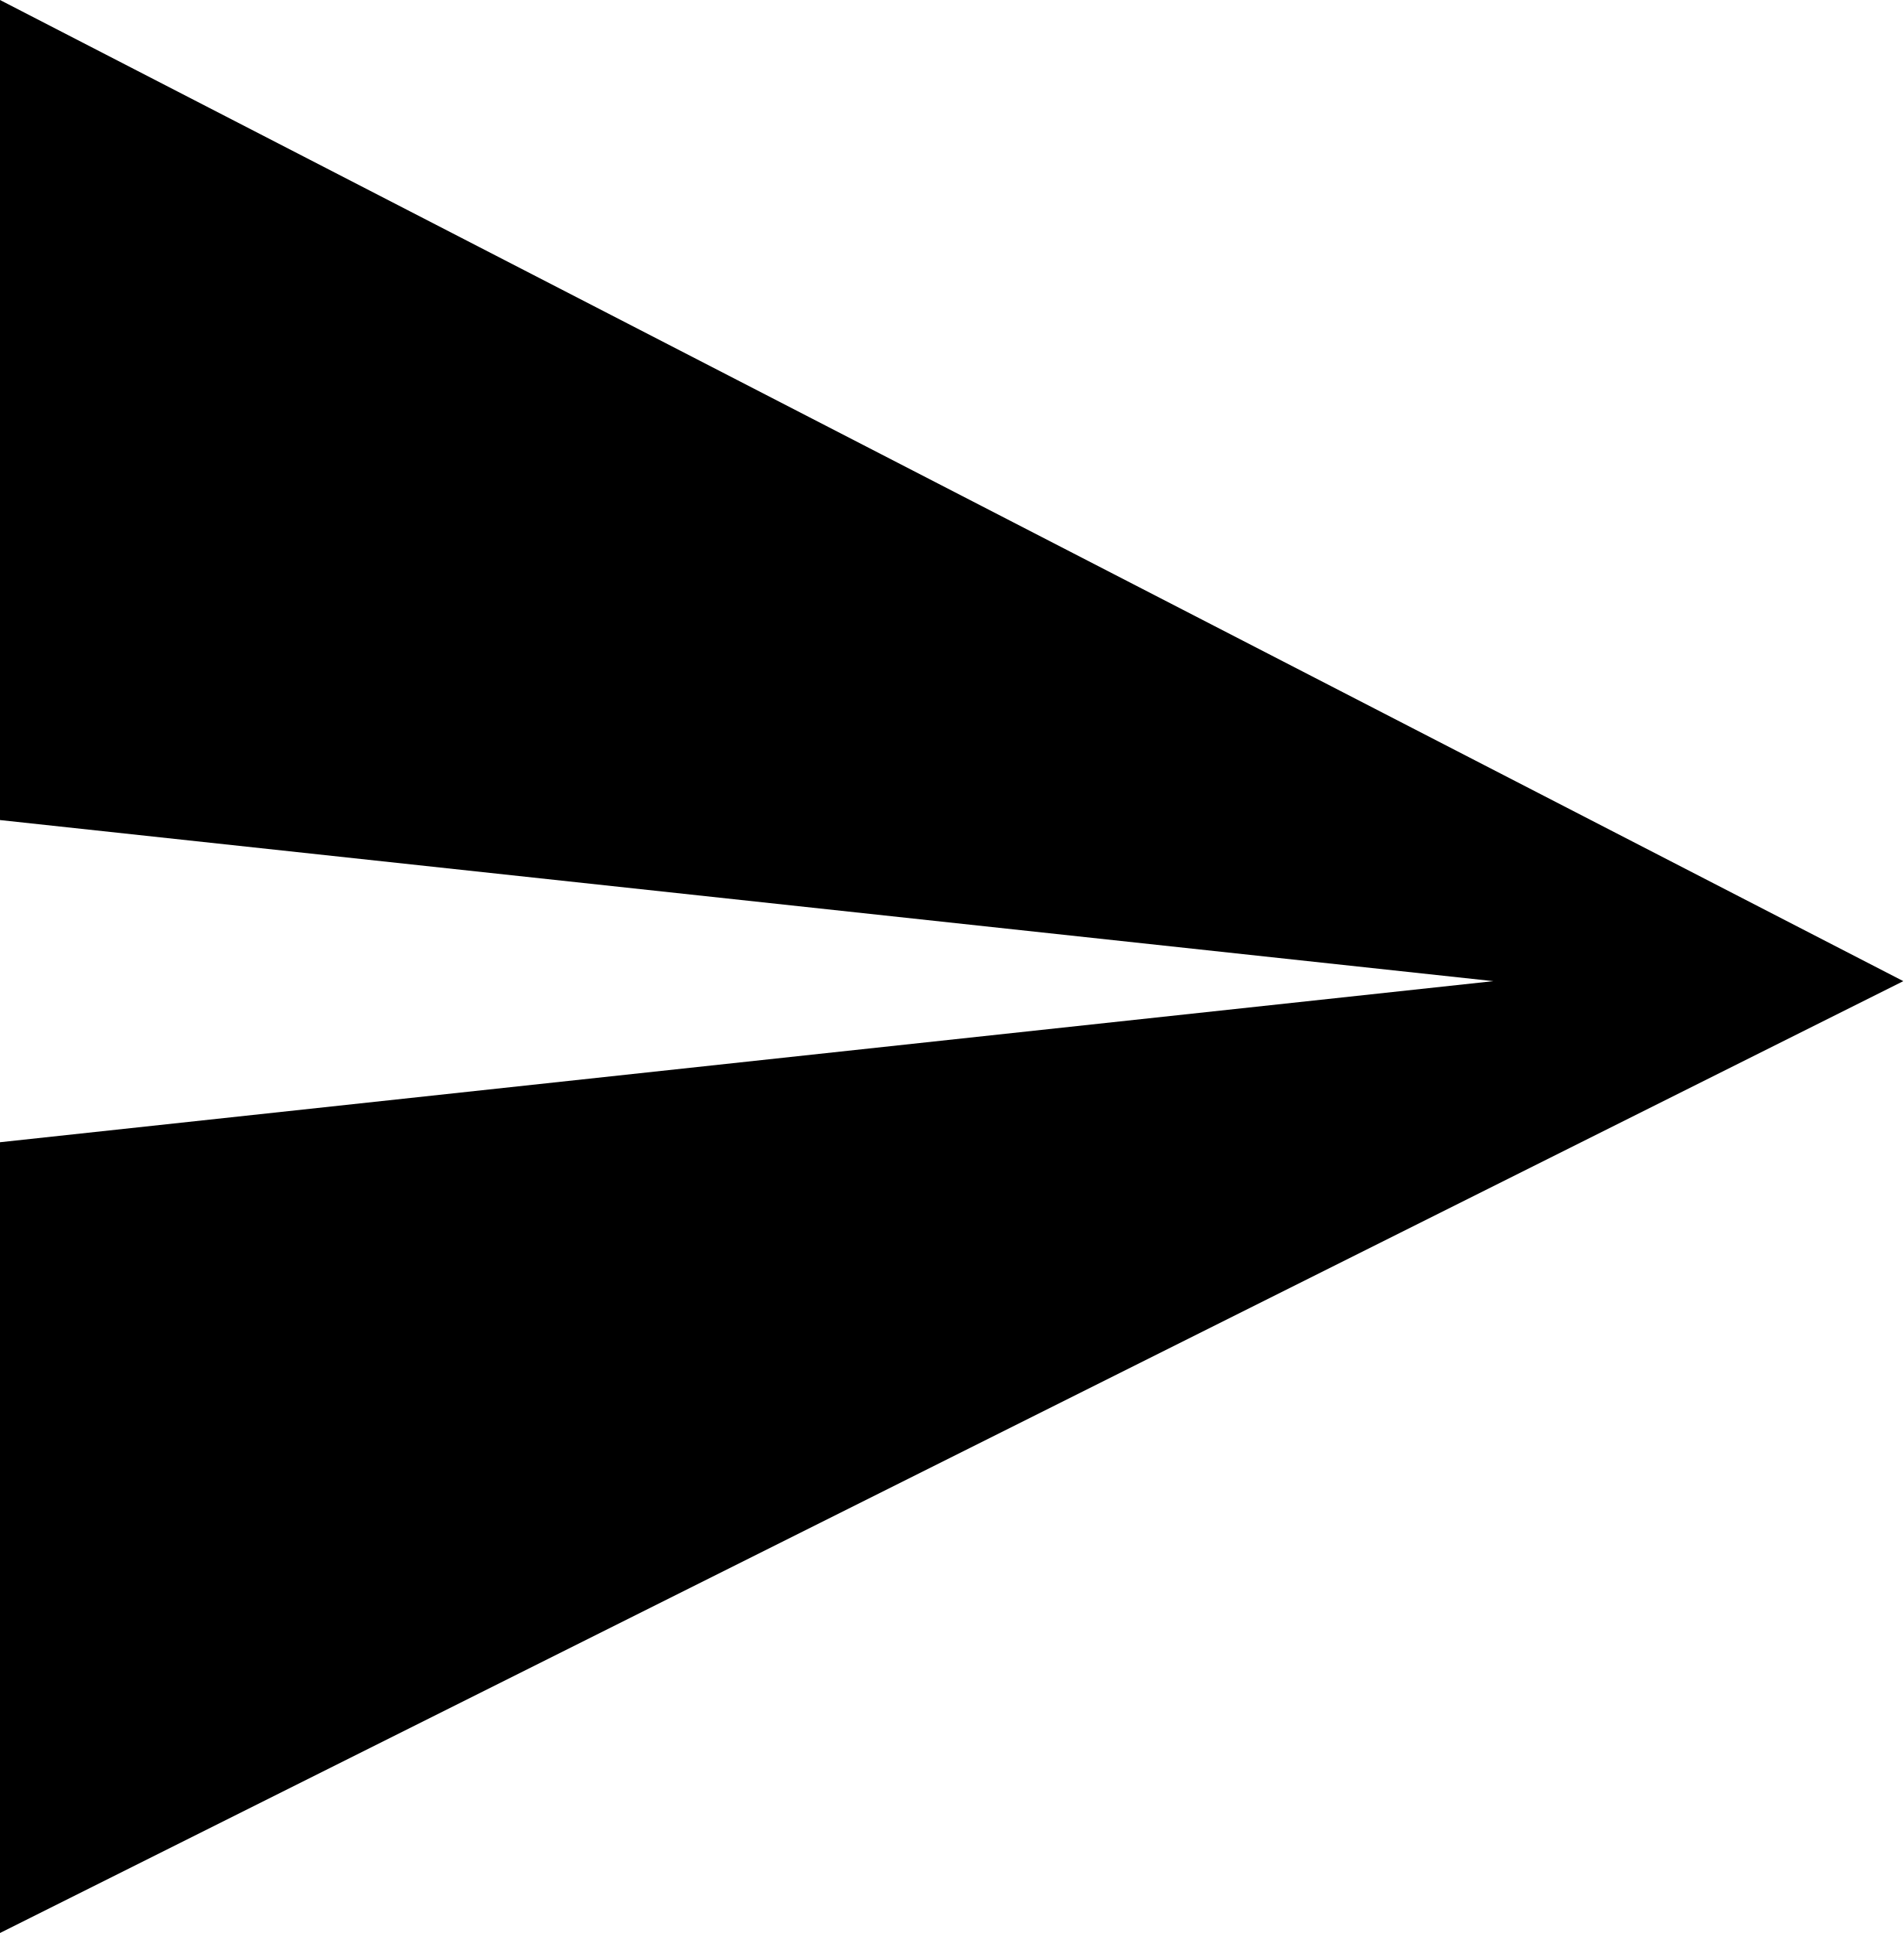
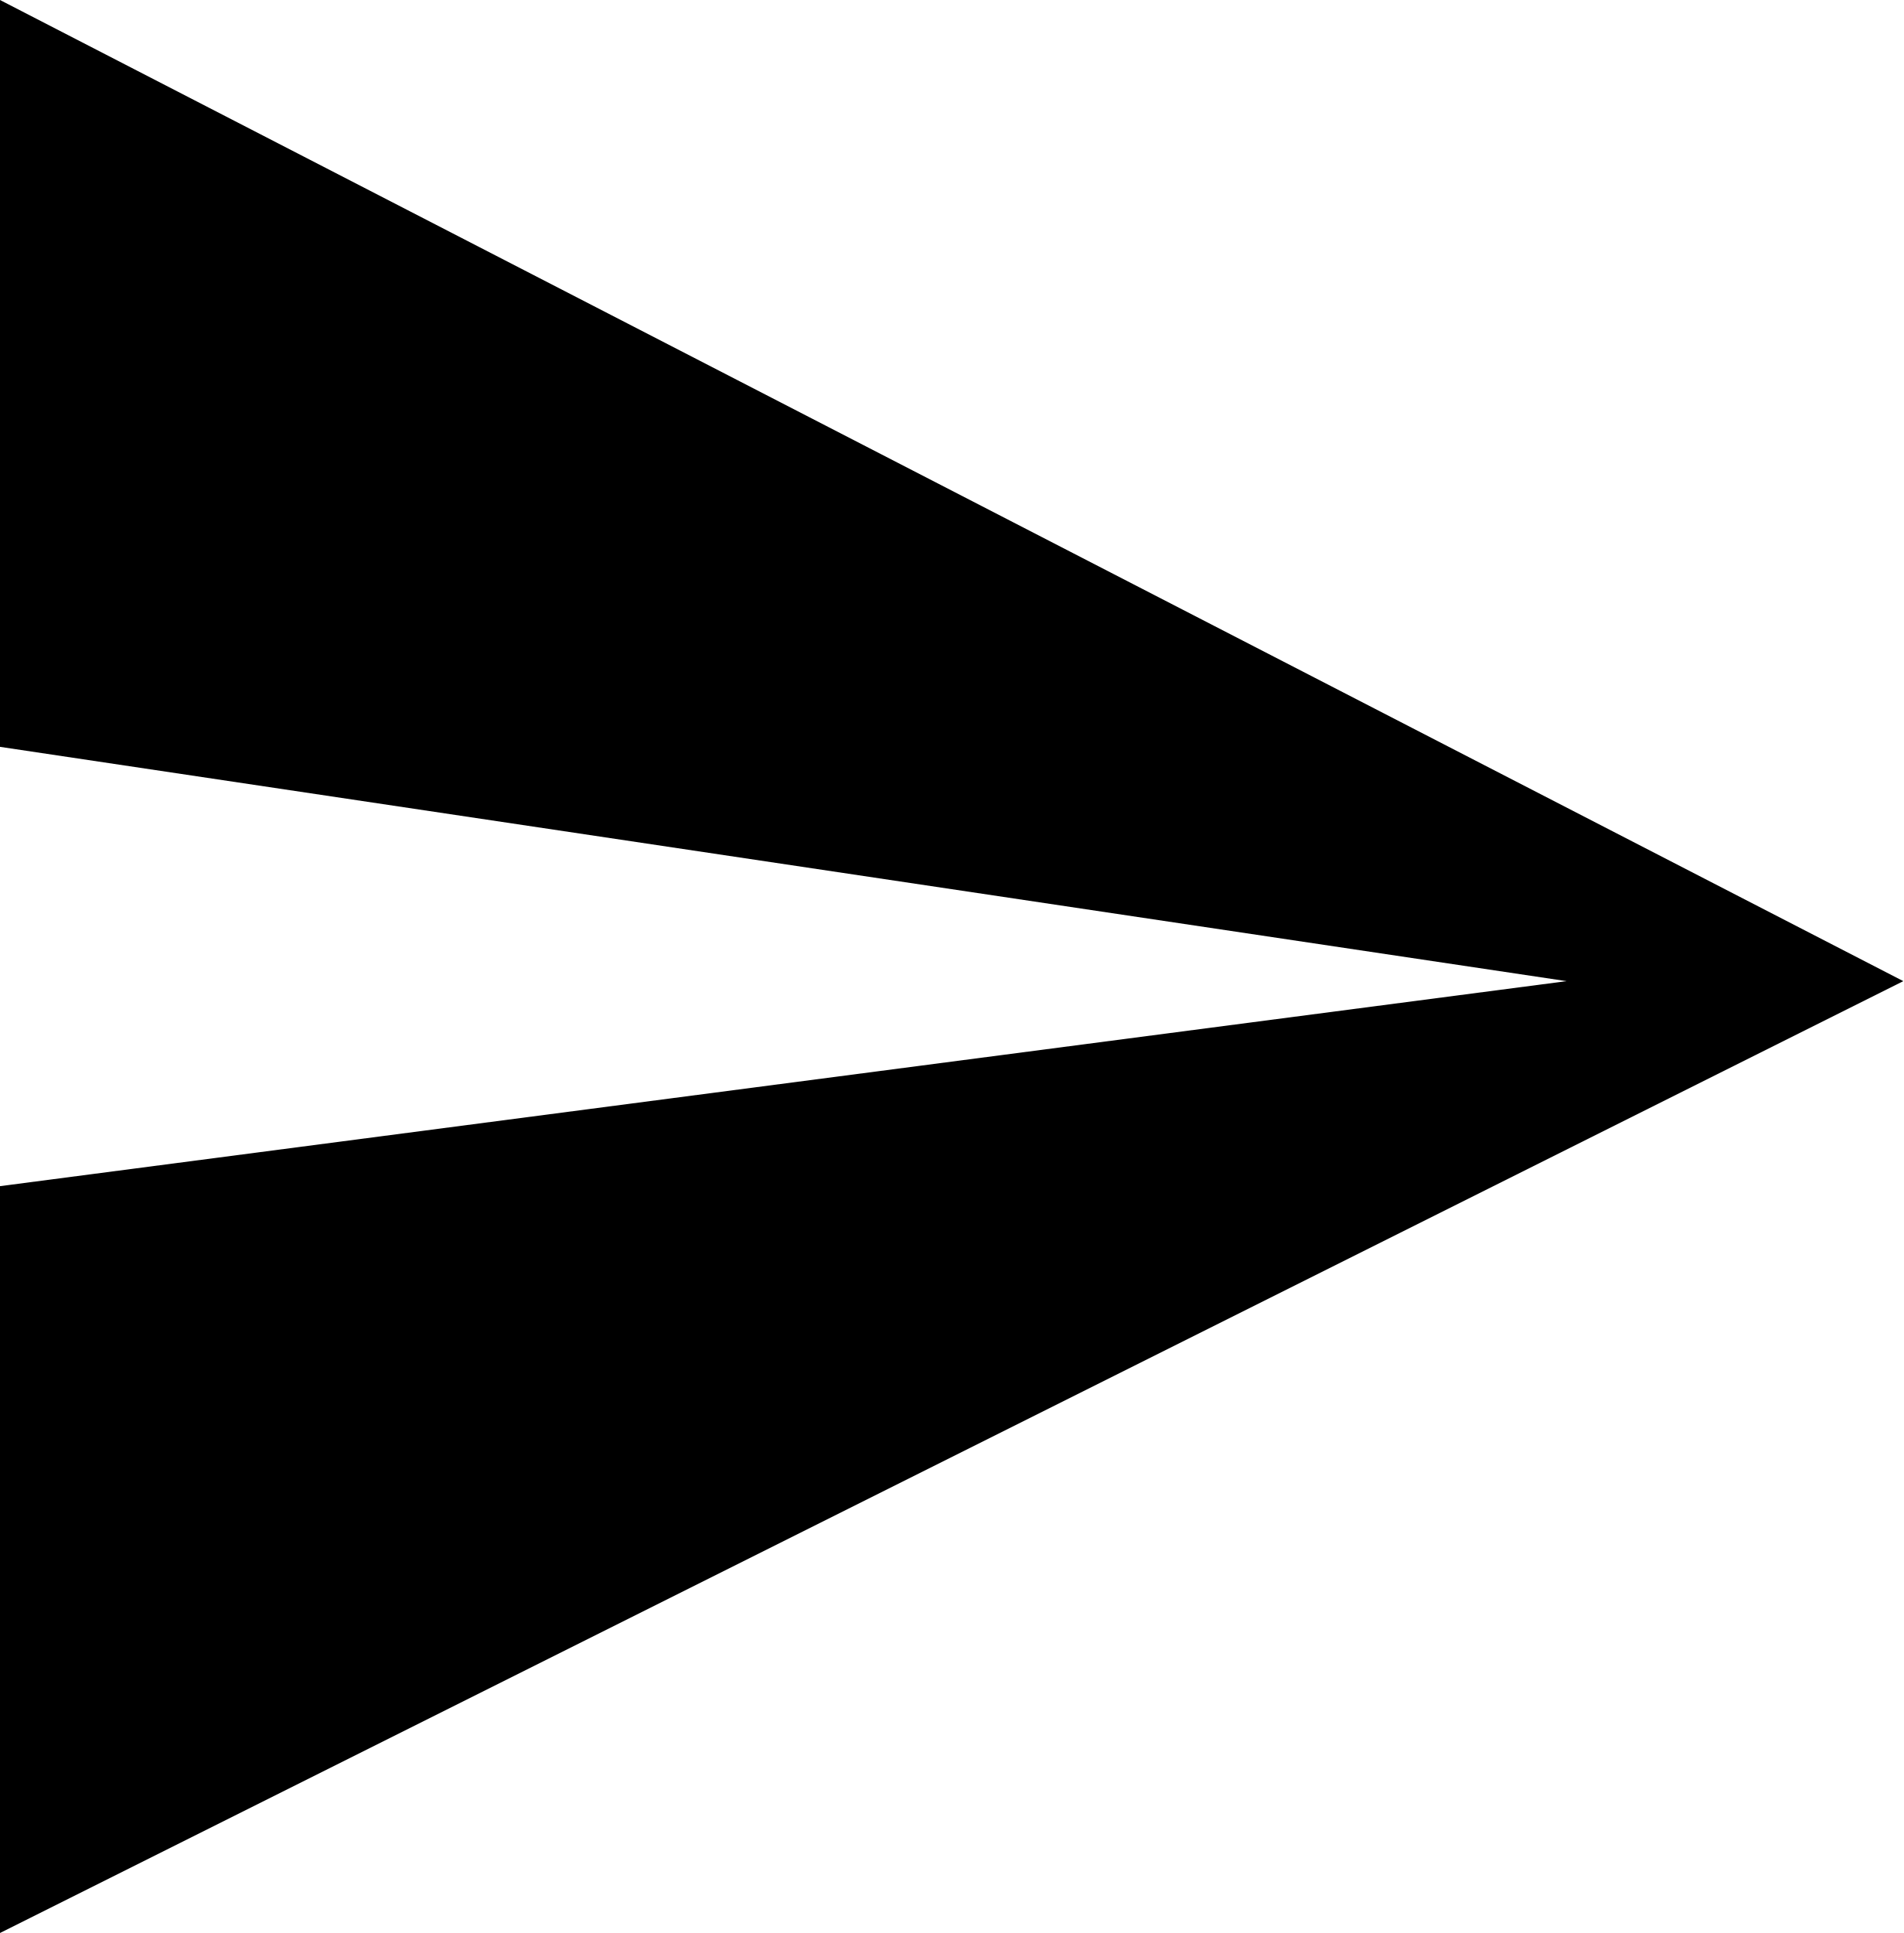
<svg xmlns="http://www.w3.org/2000/svg" viewBox="0 0 130 132">
-   <path fill="black" d="M0 0v56l102 11L0 78v54l130-65Z" />
+   <path fill="black" d="M0 0v51l107 16L0 81v51l130-65Z" />
</svg>
